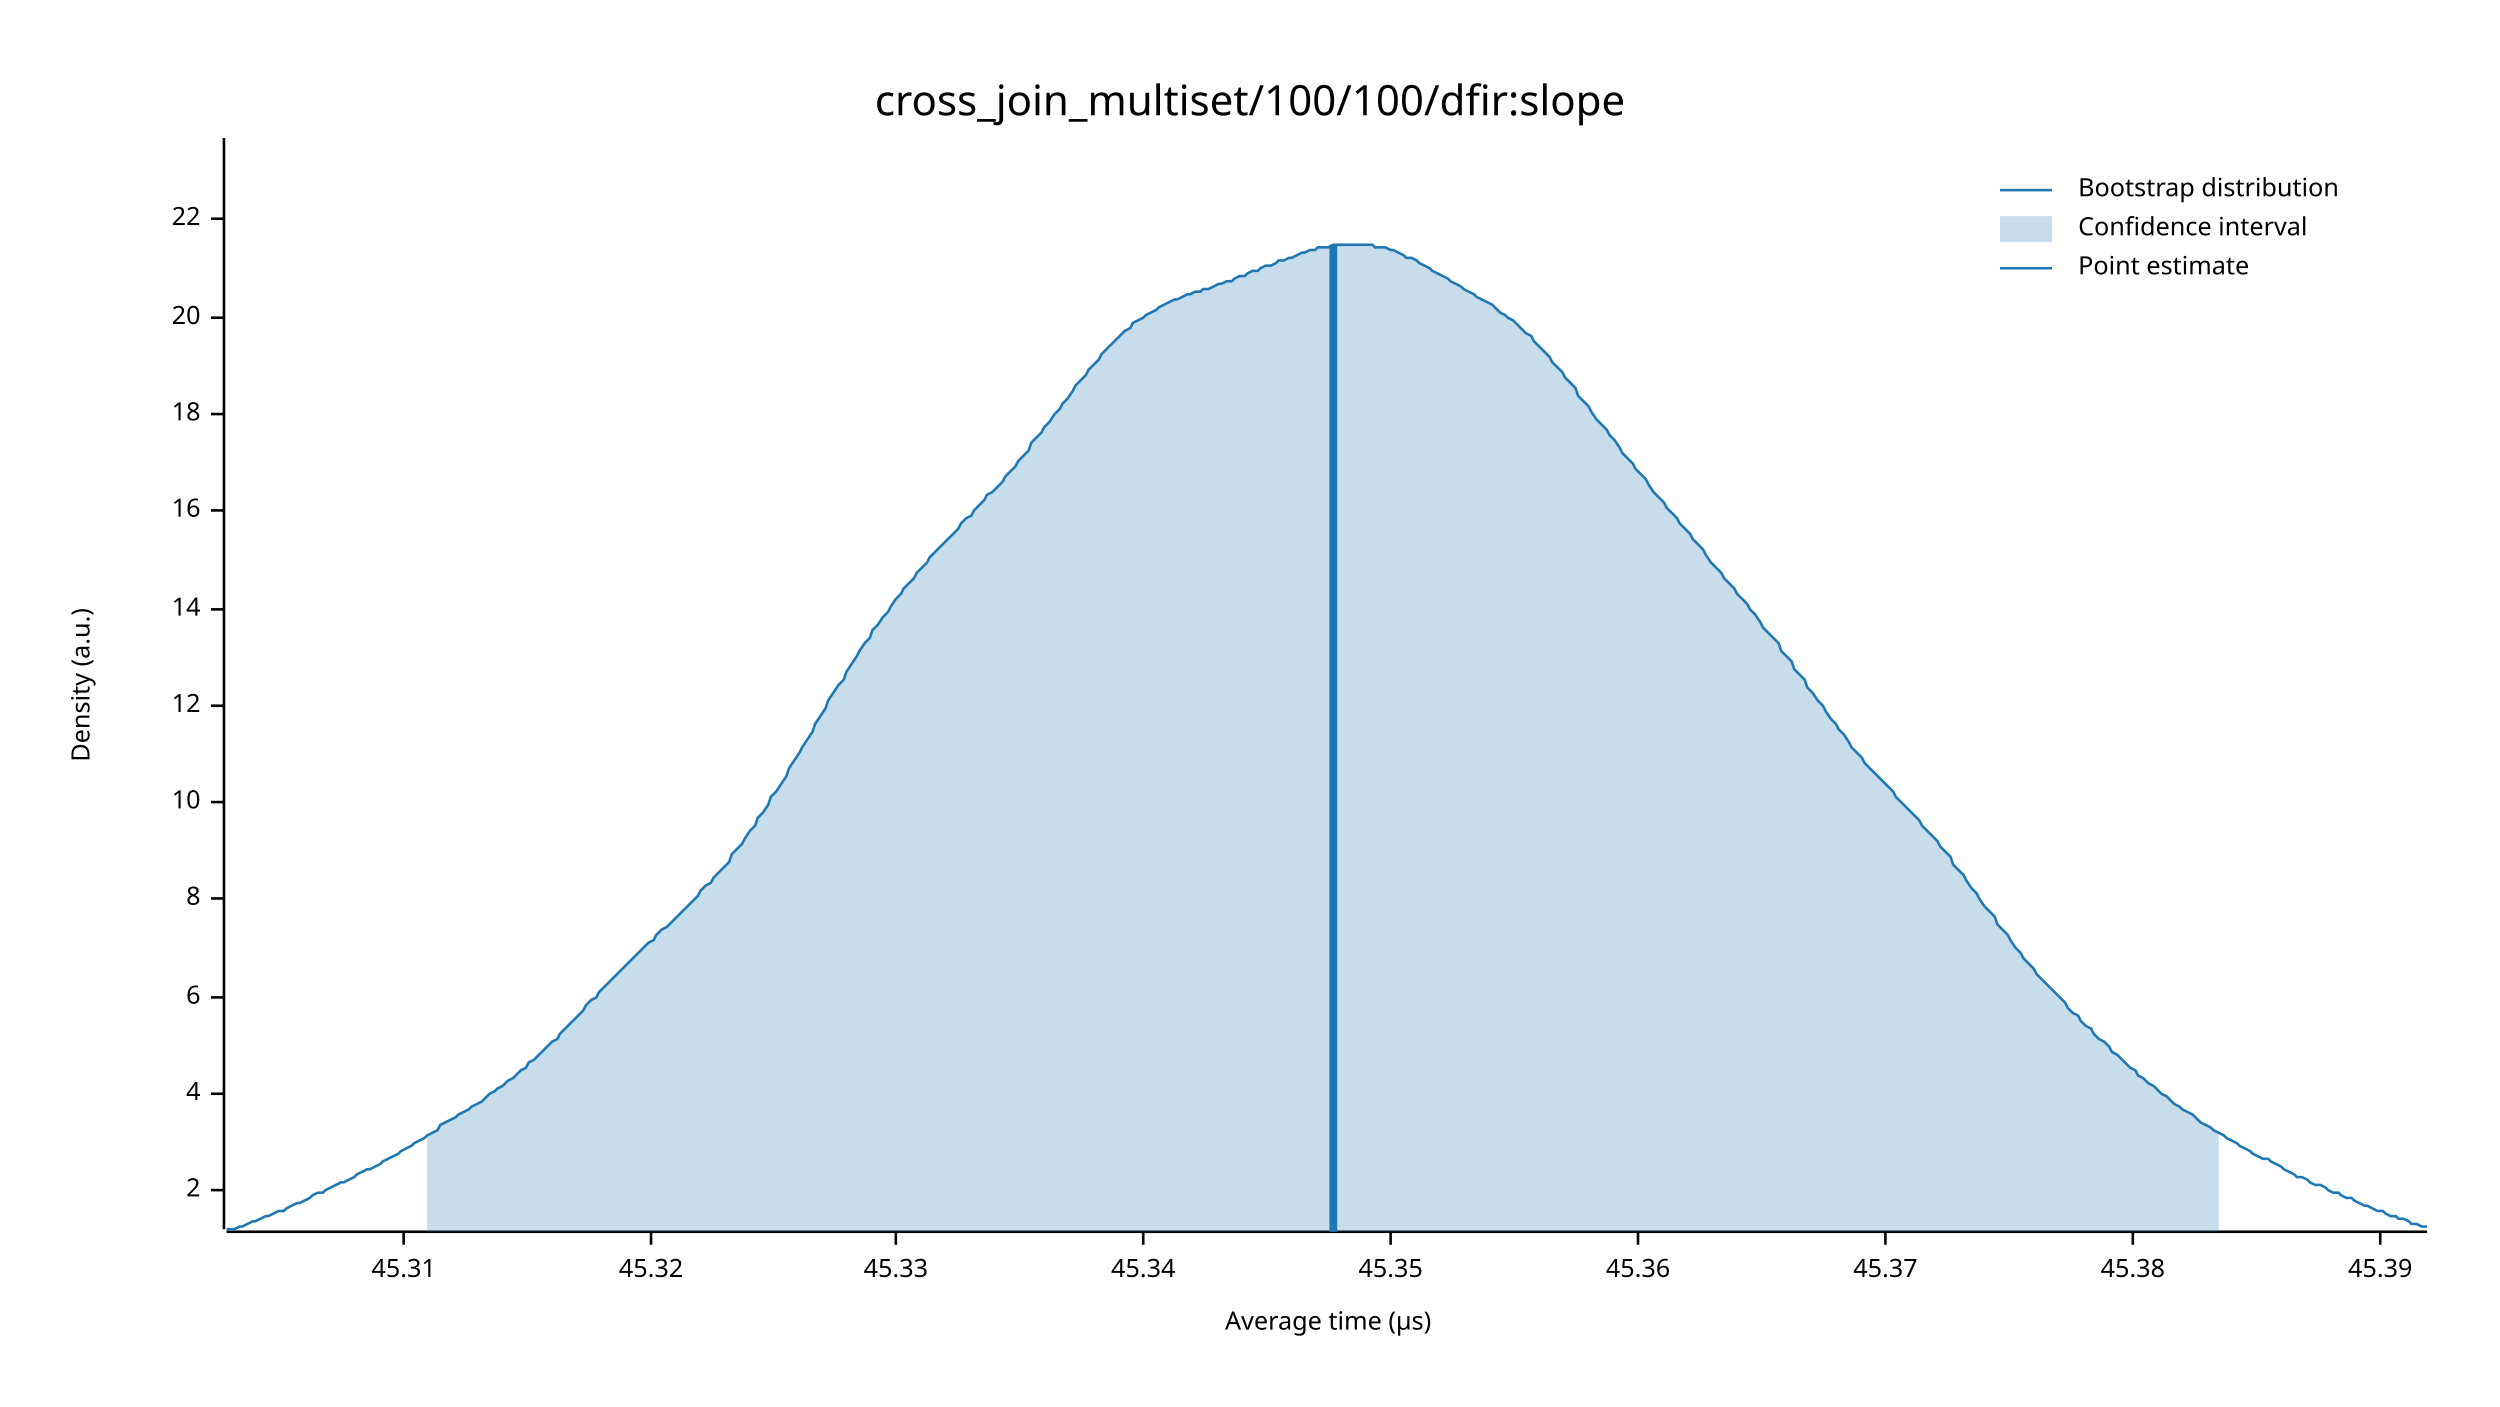
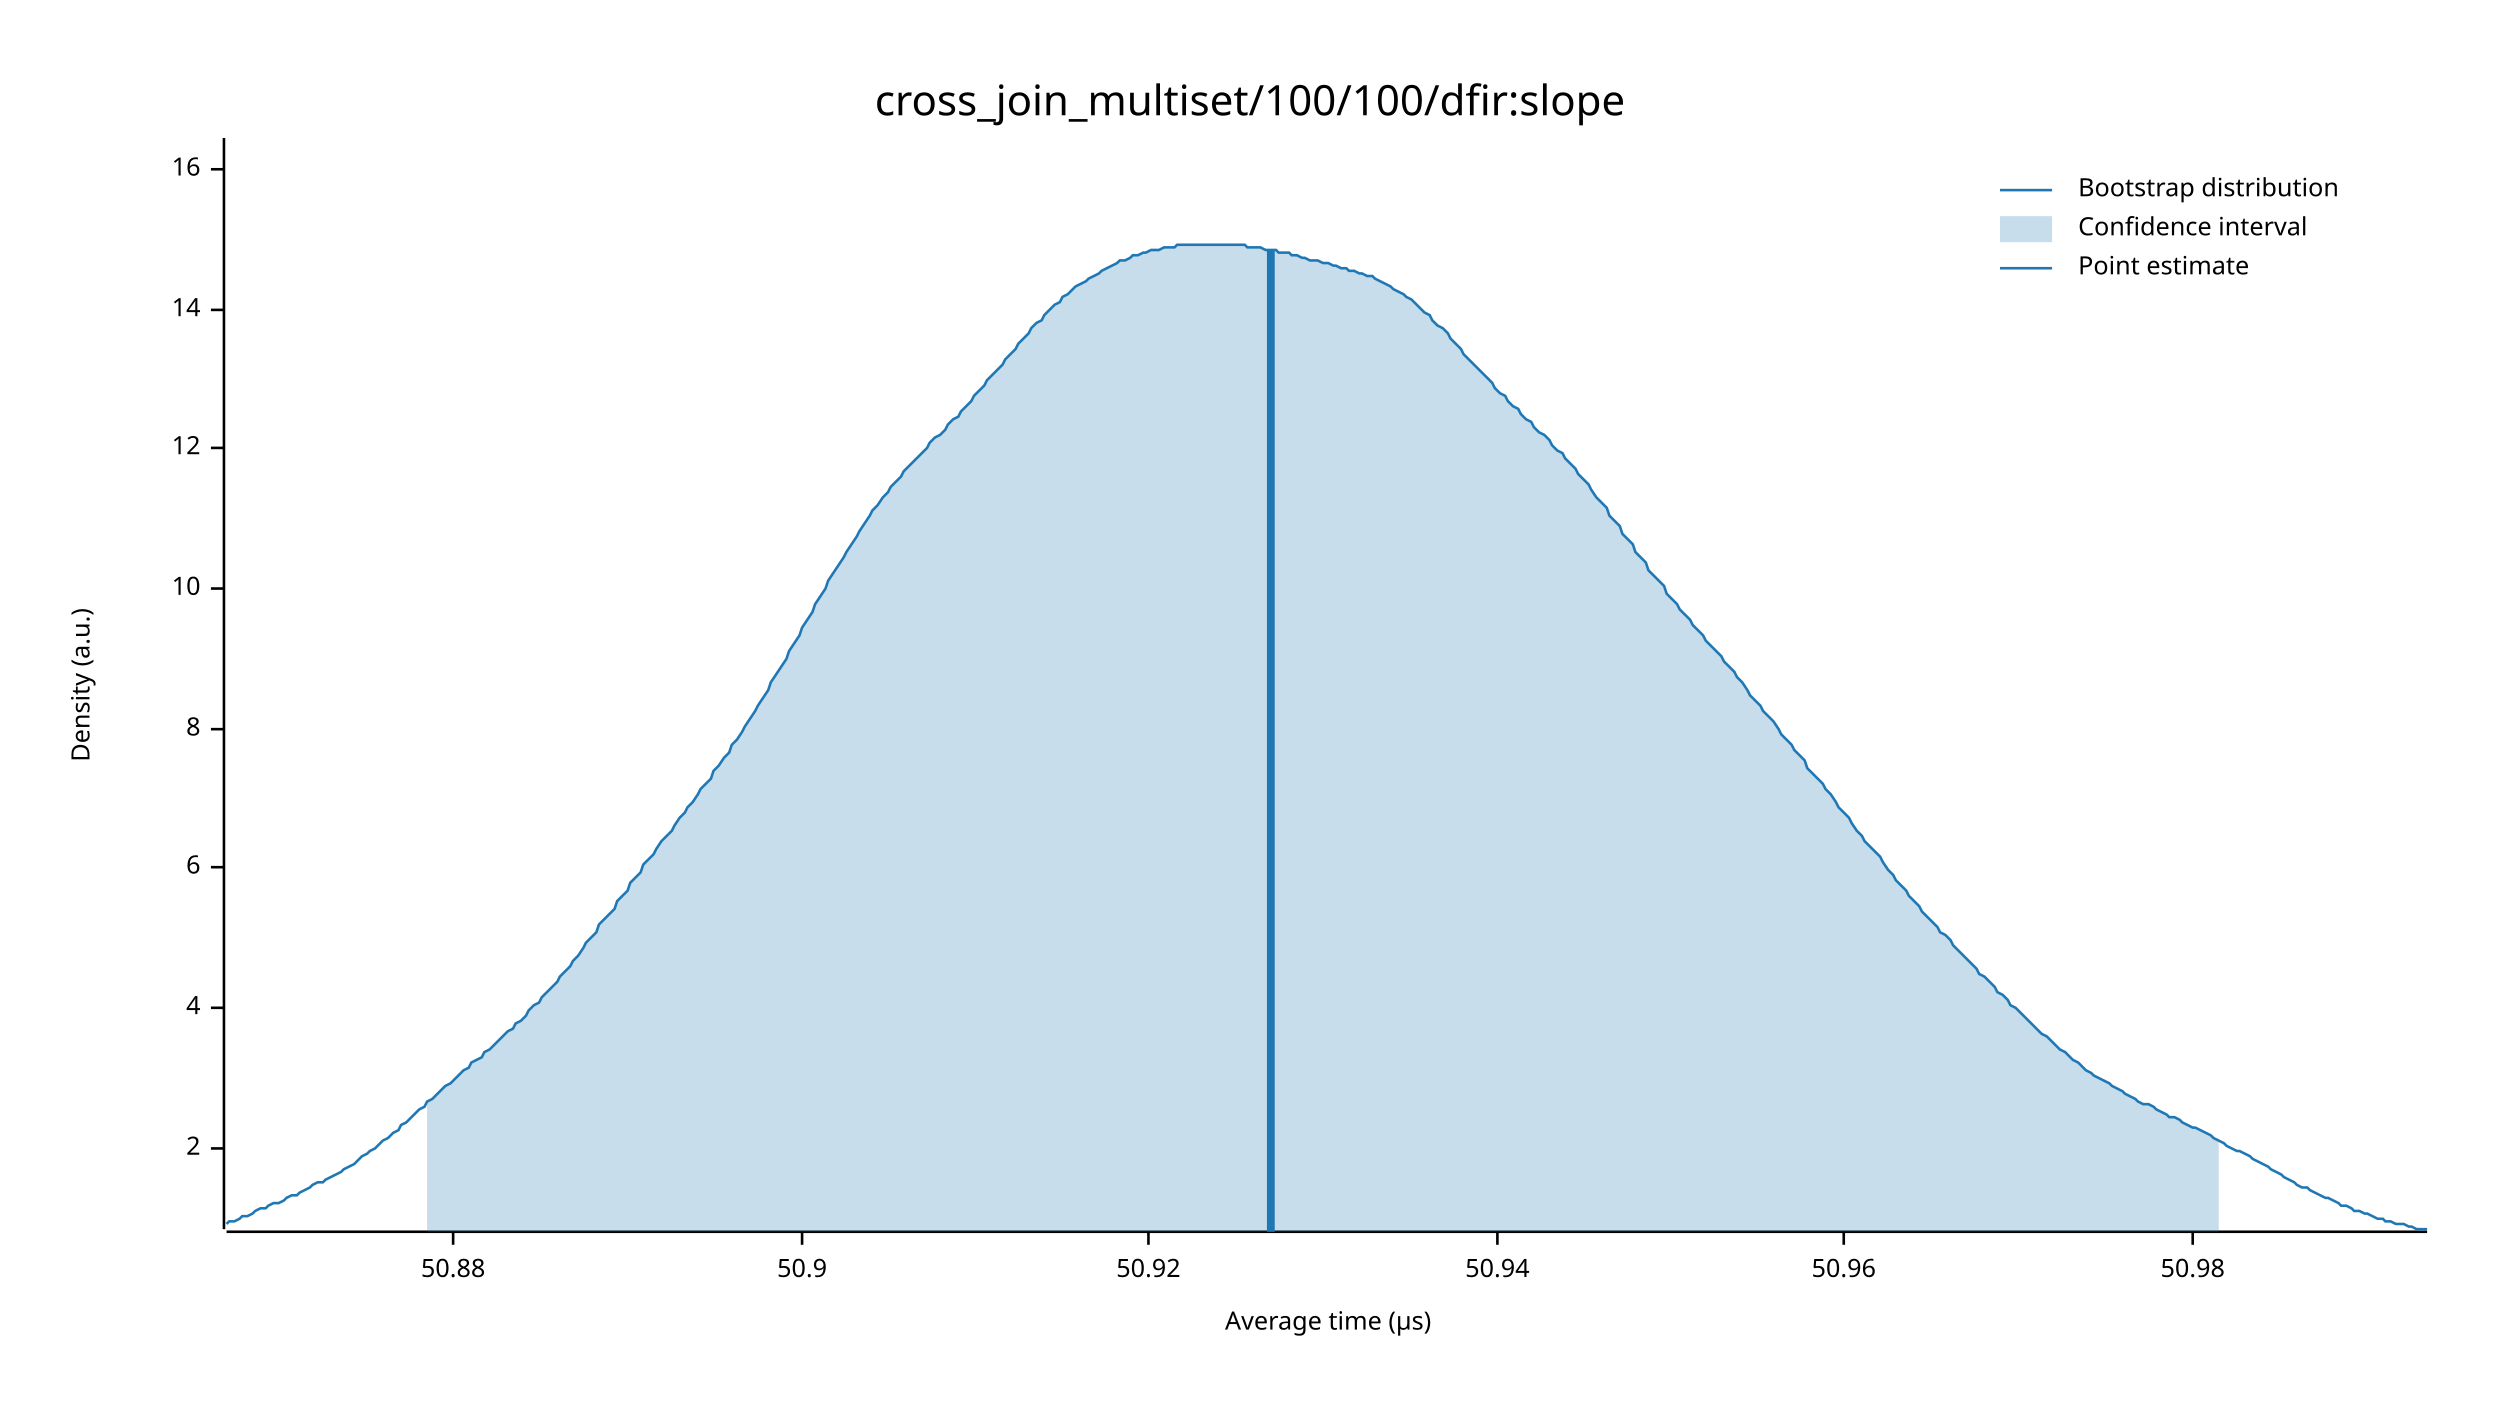
<svg xmlns="http://www.w3.org/2000/svg" width="960" height="540" viewBox="0 0 960 540">
  <text x="480" y="32" dy="0.76em" text-anchor="middle" font-family="sans-serif" font-size="16.129" opacity="1" fill="#000000">
cross_join_multiset/100/100/dfir:slope
</text>
  <text x="27" y="263" dy="0.76em" text-anchor="middle" font-family="sans-serif" font-size="9.677" opacity="1" fill="#000000" transform="rotate(270, 27, 263)">
Density (a.u.)
</text>
  <text x="510" y="513" dy="-0.5ex" text-anchor="middle" font-family="sans-serif" font-size="9.677" opacity="1" fill="#000000">
Average time (µs)
</text>
  <polyline fill="none" opacity="1" stroke="#000000" stroke-width="1" points="86,53 86,472 " />
-   <text x="77" y="457" dy="0.5ex" text-anchor="end" font-family="sans-serif" font-size="9.677" opacity="1" fill="#000000">
+   <text x="77" y="441" dy="0.5ex" text-anchor="end" font-family="sans-serif" font-size="9.677" opacity="1" fill="#000000">
2
</text>
-   <polyline fill="none" opacity="1" stroke="#000000" stroke-width="1" points="81,457 86,457 " />
-   <text x="77" y="420" dy="0.5ex" text-anchor="end" font-family="sans-serif" font-size="9.677" opacity="1" fill="#000000">
+   <polyline fill="none" opacity="1" stroke="#000000" stroke-width="1" points="81,441 86,441 " />
+   <text x="77" y="387" dy="0.5ex" text-anchor="end" font-family="sans-serif" font-size="9.677" opacity="1" fill="#000000">
4
</text>
-   <polyline fill="none" opacity="1" stroke="#000000" stroke-width="1" points="81,420 86,420 " />
-   <text x="77" y="383" dy="0.5ex" text-anchor="end" font-family="sans-serif" font-size="9.677" opacity="1" fill="#000000">
+   <polyline fill="none" opacity="1" stroke="#000000" stroke-width="1" points="81,387 86,387 " />
+   <text x="77" y="333" dy="0.5ex" text-anchor="end" font-family="sans-serif" font-size="9.677" opacity="1" fill="#000000">
6
</text>
-   <polyline fill="none" opacity="1" stroke="#000000" stroke-width="1" points="81,383 86,383 " />
-   <text x="77" y="345" dy="0.5ex" text-anchor="end" font-family="sans-serif" font-size="9.677" opacity="1" fill="#000000">
+   <polyline fill="none" opacity="1" stroke="#000000" stroke-width="1" points="81,333 86,333 " />
+   <text x="77" y="280" dy="0.5ex" text-anchor="end" font-family="sans-serif" font-size="9.677" opacity="1" fill="#000000">
8
</text>
-   <polyline fill="none" opacity="1" stroke="#000000" stroke-width="1" points="81,345 86,345 " />
-   <text x="77" y="308" dy="0.5ex" text-anchor="end" font-family="sans-serif" font-size="9.677" opacity="1" fill="#000000">
+   <polyline fill="none" opacity="1" stroke="#000000" stroke-width="1" points="81,280 86,280 " />
+   <text x="77" y="226" dy="0.5ex" text-anchor="end" font-family="sans-serif" font-size="9.677" opacity="1" fill="#000000">
10
</text>
-   <polyline fill="none" opacity="1" stroke="#000000" stroke-width="1" points="81,308 86,308 " />
-   <text x="77" y="271" dy="0.5ex" text-anchor="end" font-family="sans-serif" font-size="9.677" opacity="1" fill="#000000">
+   <polyline fill="none" opacity="1" stroke="#000000" stroke-width="1" points="81,226 86,226 " />
+   <text x="77" y="172" dy="0.5ex" text-anchor="end" font-family="sans-serif" font-size="9.677" opacity="1" fill="#000000">
12
</text>
-   <polyline fill="none" opacity="1" stroke="#000000" stroke-width="1" points="81,271 86,271 " />
-   <text x="77" y="234" dy="0.5ex" text-anchor="end" font-family="sans-serif" font-size="9.677" opacity="1" fill="#000000">
+   <polyline fill="none" opacity="1" stroke="#000000" stroke-width="1" points="81,172 86,172 " />
+   <text x="77" y="119" dy="0.5ex" text-anchor="end" font-family="sans-serif" font-size="9.677" opacity="1" fill="#000000">
14
</text>
-   <polyline fill="none" opacity="1" stroke="#000000" stroke-width="1" points="81,234 86,234 " />
-   <text x="77" y="196" dy="0.5ex" text-anchor="end" font-family="sans-serif" font-size="9.677" opacity="1" fill="#000000">
+   <polyline fill="none" opacity="1" stroke="#000000" stroke-width="1" points="81,119 86,119 " />
+   <text x="77" y="65" dy="0.5ex" text-anchor="end" font-family="sans-serif" font-size="9.677" opacity="1" fill="#000000">
16
</text>
-   <polyline fill="none" opacity="1" stroke="#000000" stroke-width="1" points="81,196 86,196 " />
-   <text x="77" y="159" dy="0.5ex" text-anchor="end" font-family="sans-serif" font-size="9.677" opacity="1" fill="#000000">
- 18
+   <polyline fill="none" opacity="1" stroke="#000000" stroke-width="1" points="81,65 86,65 " />
+   <polyline fill="none" opacity="1" stroke="#000000" stroke-width="1" points="87,473 932,473 " />
+   <text x="174" y="483" dy="0.76em" text-anchor="middle" font-family="sans-serif" font-size="9.677" opacity="1" fill="#000000">
+ 50.88
</text>
-   <polyline fill="none" opacity="1" stroke="#000000" stroke-width="1" points="81,159 86,159 " />
-   <text x="77" y="122" dy="0.5ex" text-anchor="end" font-family="sans-serif" font-size="9.677" opacity="1" fill="#000000">
- 20
+   <polyline fill="none" opacity="1" stroke="#000000" stroke-width="1" points="174,473 174,478 " />
+   <text x="308" y="483" dy="0.76em" text-anchor="middle" font-family="sans-serif" font-size="9.677" opacity="1" fill="#000000">
+ 50.9
</text>
-   <polyline fill="none" opacity="1" stroke="#000000" stroke-width="1" points="81,122 86,122 " />
-   <text x="77" y="84" dy="0.5ex" text-anchor="end" font-family="sans-serif" font-size="9.677" opacity="1" fill="#000000">
- 22
+   <polyline fill="none" opacity="1" stroke="#000000" stroke-width="1" points="308,473 308,478 " />
+   <text x="441" y="483" dy="0.76em" text-anchor="middle" font-family="sans-serif" font-size="9.677" opacity="1" fill="#000000">
+ 50.92
</text>
-   <polyline fill="none" opacity="1" stroke="#000000" stroke-width="1" points="81,84 86,84 " />
-   <polyline fill="none" opacity="1" stroke="#000000" stroke-width="1" points="87,473 932,473 " />
-   <text x="155" y="483" dy="0.76em" text-anchor="middle" font-family="sans-serif" font-size="9.677" opacity="1" fill="#000000">
- 45.31
+   <polyline fill="none" opacity="1" stroke="#000000" stroke-width="1" points="441,473 441,478 " />
+   <text x="575" y="483" dy="0.76em" text-anchor="middle" font-family="sans-serif" font-size="9.677" opacity="1" fill="#000000">
+ 50.94
</text>
-   <polyline fill="none" opacity="1" stroke="#000000" stroke-width="1" points="155,473 155,478 " />
-   <text x="250" y="483" dy="0.76em" text-anchor="middle" font-family="sans-serif" font-size="9.677" opacity="1" fill="#000000">
- 45.32
+   <polyline fill="none" opacity="1" stroke="#000000" stroke-width="1" points="575,473 575,478 " />
+   <text x="708" y="483" dy="0.76em" text-anchor="middle" font-family="sans-serif" font-size="9.677" opacity="1" fill="#000000">
+ 50.96
</text>
-   <polyline fill="none" opacity="1" stroke="#000000" stroke-width="1" points="250,473 250,478 " />
-   <text x="344" y="483" dy="0.76em" text-anchor="middle" font-family="sans-serif" font-size="9.677" opacity="1" fill="#000000">
- 45.33
+   <polyline fill="none" opacity="1" stroke="#000000" stroke-width="1" points="708,473 708,478 " />
+   <text x="842" y="483" dy="0.76em" text-anchor="middle" font-family="sans-serif" font-size="9.677" opacity="1" fill="#000000">
+ 50.98
</text>
-   <polyline fill="none" opacity="1" stroke="#000000" stroke-width="1" points="344,473 344,478 " />
-   <text x="439" y="483" dy="0.76em" text-anchor="middle" font-family="sans-serif" font-size="9.677" opacity="1" fill="#000000">
- 45.34
- </text>
-   <polyline fill="none" opacity="1" stroke="#000000" stroke-width="1" points="439,473 439,478 " />
-   <text x="534" y="483" dy="0.76em" text-anchor="middle" font-family="sans-serif" font-size="9.677" opacity="1" fill="#000000">
- 45.35
- </text>
-   <polyline fill="none" opacity="1" stroke="#000000" stroke-width="1" points="534,473 534,478 " />
-   <text x="629" y="483" dy="0.76em" text-anchor="middle" font-family="sans-serif" font-size="9.677" opacity="1" fill="#000000">
- 45.36
- </text>
-   <polyline fill="none" opacity="1" stroke="#000000" stroke-width="1" points="629,473 629,478 " />
-   <text x="724" y="483" dy="0.76em" text-anchor="middle" font-family="sans-serif" font-size="9.677" opacity="1" fill="#000000">
- 45.37
- </text>
-   <polyline fill="none" opacity="1" stroke="#000000" stroke-width="1" points="724,473 724,478 " />
-   <text x="819" y="483" dy="0.76em" text-anchor="middle" font-family="sans-serif" font-size="9.677" opacity="1" fill="#000000">
- 45.38
- </text>
-   <polyline fill="none" opacity="1" stroke="#000000" stroke-width="1" points="819,473 819,478 " />
-   <text x="914" y="483" dy="0.76em" text-anchor="middle" font-family="sans-serif" font-size="9.677" opacity="1" fill="#000000">
- 45.39
- </text>
-   <polyline fill="none" opacity="1" stroke="#000000" stroke-width="1" points="914,473 914,478 " />
-   <polyline fill="none" opacity="1" stroke="#1F78B4" stroke-width="1" points="87,472 88,472 90,472 92,471 93,471 95,470 97,469 98,469 100,468 102,467 103,467 105,466 107,465 109,465 110,464 112,463 114,462 115,462 117,461 119,460 120,459 122,458 124,458 125,457 127,456 129,455 131,454 132,454 134,453 136,452 137,451 139,450 141,449 142,449 144,448 146,447 147,446 149,445 151,444 153,443 154,442 156,441 158,440 159,439 161,438 163,437 164,436 166,435 168,434 169,432 171,431 173,430 175,429 176,428 178,427 180,426 181,425 183,424 185,423 186,422 188,420 190,419 191,418 193,417 195,415 197,414 198,413 200,411 202,410 203,408 205,407 207,405 208,404 210,402 212,400 214,399 215,397 217,395 219,393 220,392 222,390 224,388 225,386 227,384 229,383 230,381 232,379 234,377 236,375 237,374 239,372 241,370 242,369 244,367 246,365 247,364 249,362 251,361 252,359 254,357 256,356 258,354 259,353 261,351 263,349 264,348 266,346 268,344 269,342 271,340 273,339 274,337 276,335 278,333 280,331 281,328 283,326 285,324 286,322 288,319 290,317 291,314 293,312 295,309 296,306 298,304 300,301 302,298 303,295 305,292 307,289 308,287 310,284 312,281 313,278 315,275 317,272 318,269 320,266 322,263 324,261 325,258 327,255 329,252 330,250 332,247 334,245 335,242 337,240 339,237 341,235 342,233 344,230 346,228 347,226 349,224 351,222 352,220 354,218 356,216 357,214 359,212 361,210 363,208 364,207 366,205 368,203 369,201 371,199 373,198 374,196 376,194 378,192 379,190 381,189 383,187 385,185 386,183 388,181 390,179 391,177 393,175 395,173 396,170 398,168 400,166 401,164 403,162 405,159 407,157 408,155 410,153 412,150 413,148 415,146 417,144 418,142 420,140 422,138 423,136 425,134 427,132 429,130 430,129 432,127 434,126 435,124 437,123 439,122 440,121 442,120 444,119 445,118 447,117 449,116 451,115 452,115 454,114 456,113 457,113 459,112 461,112 462,111 464,111 466,110 468,109 469,109 471,108 473,108 474,107 476,106 478,106 479,105 481,104 483,104 484,103 486,102 488,102 490,101 491,100 493,100 495,99 496,99 498,98 500,97 501,97 503,96 505,96 506,95 508,95 510,95 512,94 513,94 515,94 517,94 518,94 520,94 522,94 523,94 525,94 527,94 528,95 530,95 532,95 534,96 535,96 537,97 539,98 540,99 542,99 544,100 545,101 547,102 549,103 550,104 552,105 554,106 556,107 557,108 559,109 561,110 562,111 564,112 566,113 567,114 569,115 571,116 573,117 574,118 576,120 578,121 579,122 581,123 583,125 584,126 586,128 588,129 589,131 591,133 593,135 595,137 596,139 598,141 600,143 601,145 603,147 605,149 606,152 608,154 610,156 611,158 613,161 615,163 617,165 618,167 620,169 622,172 623,174 625,176 627,178 628,180 630,182 632,184 633,186 635,189 637,191 639,193 640,195 642,197 644,199 645,201 647,203 649,205 650,207 652,209 654,211 655,213 657,216 659,218 661,220 662,222 664,224 666,226 667,228 669,230 671,232 672,234 674,236 676,239 677,241 679,243 681,245 683,247 684,250 686,252 688,254 689,257 691,259 693,261 694,264 696,266 698,269 700,271 701,273 703,276 705,278 706,280 708,282 710,285 711,287 713,289 715,291 716,293 718,295 720,297 722,299 723,300 725,302 727,304 728,306 730,308 732,310 733,311 735,313 737,315 738,317 740,319 742,321 744,323 745,325 747,327 749,329 750,332 752,334 754,336 755,338 757,341 759,343 760,345 762,348 764,350 766,352 767,355 769,357 771,359 772,361 774,364 776,366 777,368 779,370 781,372 782,374 784,376 786,378 788,380 789,381 791,383 793,385 794,387 796,389 798,390 799,392 801,394 803,395 804,397 806,399 808,400 810,402 811,404 813,405 815,407 816,408 818,410 820,411 821,413 823,414 825,416 827,417 828,418 830,420 832,421 833,422 835,424 837,425 838,426 840,427 842,428 843,429 845,431 847,432 849,433 850,434 852,435 854,436 855,437 857,438 859,439 860,440 862,441 864,442 865,443 867,444 869,445 871,445 872,446 874,447 876,448 877,449 879,450 881,451 882,452 884,452 886,453 887,454 889,455 891,455 893,456 894,457 896,458 898,458 899,459 901,460 903,460 904,461 906,462 908,463 909,463 911,464 913,465 915,465 916,466 918,467 920,467 921,468 923,468 925,469 926,470 928,470 930,471 932,471 " />
-   <polygon opacity="0.25" fill="#1F78B4" points="164,436 166,435 168,434 169,432 171,431 173,430 175,429 176,428 178,427 180,426 181,425 183,424 185,423 186,422 188,420 190,419 191,418 193,417 195,415 197,414 198,413 200,411 202,410 203,408 205,407 207,405 208,404 210,402 212,400 214,399 215,397 217,395 219,393 220,392 222,390 224,388 225,386 227,384 229,383 230,381 232,379 234,377 236,375 237,374 239,372 241,370 242,369 244,367 246,365 247,364 249,362 251,361 252,359 254,357 256,356 258,354 259,353 261,351 263,349 264,348 266,346 268,344 269,342 271,340 273,339 274,337 276,335 278,333 280,331 281,328 283,326 285,324 286,322 288,319 290,317 291,314 293,312 295,309 296,306 298,304 300,301 302,298 303,295 305,292 307,289 308,287 310,284 312,281 313,278 315,275 317,272 318,269 320,266 322,263 324,261 325,258 327,255 329,252 330,250 332,247 334,245 335,242 337,240 339,237 341,235 342,233 344,230 346,228 347,226 349,224 351,222 352,220 354,218 356,216 357,214 359,212 361,210 363,208 364,207 366,205 368,203 369,201 371,199 373,198 374,196 376,194 378,192 379,190 381,189 383,187 385,185 386,183 388,181 390,179 391,177 393,175 395,173 396,170 398,168 400,166 401,164 403,162 405,159 407,157 408,155 410,153 412,150 413,148 415,146 417,144 418,142 420,140 422,138 423,136 425,134 427,132 429,130 430,129 432,127 434,126 435,124 437,123 439,122 440,121 442,120 444,119 445,118 447,117 449,116 451,115 452,115 454,114 456,113 457,113 459,112 461,112 462,111 464,111 466,110 468,109 469,109 471,108 473,108 474,107 476,106 478,106 479,105 481,104 483,104 484,103 486,102 488,102 490,101 491,100 493,100 495,99 496,99 498,98 500,97 501,97 503,96 505,96 506,95 508,95 510,95 512,94 513,94 515,94 517,94 518,94 520,94 522,94 523,94 525,94 527,94 528,95 530,95 532,95 534,96 535,96 537,97 539,98 540,99 542,99 544,100 545,101 547,102 549,103 550,104 552,105 554,106 556,107 557,108 559,109 561,110 562,111 564,112 566,113 567,114 569,115 571,116 573,117 574,118 576,120 578,121 579,122 581,123 583,125 584,126 586,128 588,129 589,131 591,133 593,135 595,137 596,139 598,141 600,143 601,145 603,147 605,149 606,152 608,154 610,156 611,158 613,161 615,163 617,165 618,167 620,169 622,172 623,174 625,176 627,178 628,180 630,182 632,184 633,186 635,189 637,191 639,193 640,195 642,197 644,199 645,201 647,203 649,205 650,207 652,209 654,211 655,213 657,216 659,218 661,220 662,222 664,224 666,226 667,228 669,230 671,232 672,234 674,236 676,239 677,241 679,243 681,245 683,247 684,250 686,252 688,254 689,257 691,259 693,261 694,264 696,266 698,269 700,271 701,273 703,276 705,278 706,280 708,282 710,285 711,287 713,289 715,291 716,293 718,295 720,297 722,299 723,300 725,302 727,304 728,306 730,308 732,310 733,311 735,313 737,315 738,317 740,319 742,321 744,323 745,325 747,327 749,329 750,332 752,334 754,336 755,338 757,341 759,343 760,345 762,348 764,350 766,352 767,355 769,357 771,359 772,361 774,364 776,366 777,368 779,370 781,372 782,374 784,376 786,378 788,380 789,381 791,383 793,385 794,387 796,389 798,390 799,392 801,394 803,395 804,397 806,399 808,400 810,402 811,404 813,405 815,407 816,408 818,410 820,411 821,413 823,414 825,416 827,417 828,418 830,420 832,421 833,422 835,424 837,425 838,426 840,427 842,428 843,429 845,431 847,432 849,433 850,434 852,435 852,473 164,473 " />
-   <polyline fill="none" opacity="1" stroke="#1F78B4" stroke-width="3" points="512,473 512,94 " />
+   <polyline fill="none" opacity="1" stroke="#000000" stroke-width="1" points="842,473 842,478 " />
+   <polyline fill="none" opacity="1" stroke="#1F78B4" stroke-width="1" points="87,470 88,469 90,469 92,468 93,467 95,467 97,466 98,465 100,464 102,464 103,463 105,462 107,462 109,461 110,460 112,459 114,459 115,458 117,457 119,456 120,455 122,454 124,454 125,453 127,452 129,451 131,450 132,449 134,448 136,447 137,446 139,444 141,443 142,442 144,441 146,439 147,438 149,437 151,435 153,434 154,432 156,431 158,429 159,428 161,426 163,425 164,423 166,422 168,420 169,419 171,417 173,416 175,414 176,413 178,411 180,410 181,408 183,407 185,406 186,404 188,403 190,401 191,400 193,398 195,396 197,395 198,393 200,392 202,390 203,388 205,386 207,385 208,383 210,381 212,379 214,377 215,375 217,373 219,371 220,369 222,367 224,364 225,362 227,360 229,358 230,355 232,353 234,351 236,349 237,346 239,344 241,342 242,339 244,337 246,335 247,332 249,330 251,328 252,326 254,323 256,321 258,319 259,317 261,314 263,312 264,310 266,308 268,305 269,303 271,301 273,299 274,296 276,294 278,291 280,289 281,286 283,284 285,281 286,279 288,276 290,273 291,271 293,268 295,265 296,262 298,259 300,256 302,253 303,250 305,247 307,244 308,241 310,238 312,235 313,232 315,229 317,226 318,223 320,220 322,217 324,214 325,212 327,209 329,206 330,204 332,201 334,198 335,196 337,194 339,191 341,189 342,187 344,185 346,183 347,181 349,179 351,177 352,176 354,174 356,172 357,170 359,168 361,167 363,165 364,163 366,161 368,160 369,158 371,156 373,154 374,152 376,150 378,148 379,146 381,144 383,142 385,140 386,138 388,136 390,134 391,132 393,130 395,128 396,126 398,124 400,123 401,121 403,119 405,117 407,116 408,114 410,113 412,111 413,110 415,109 417,108 418,107 420,106 422,105 423,104 425,103 427,102 429,101 430,100 432,100 434,99 435,98 437,98 439,97 440,97 442,96 444,96 445,96 447,95 449,95 451,95 452,94 454,94 456,94 457,94 459,94 461,94 462,94 464,94 466,94 468,94 469,94 471,94 473,94 474,94 476,94 478,94 479,95 481,95 483,95 484,95 486,96 488,96 490,96 491,97 493,97 495,97 496,98 498,98 500,99 501,99 503,100 505,100 506,100 508,101 510,101 512,102 513,102 515,103 517,103 518,104 520,104 522,105 523,105 525,106 527,106 528,107 530,108 532,109 534,110 535,111 537,112 539,113 540,114 542,115 544,117 545,118 547,120 549,121 550,123 552,125 554,126 556,128 557,130 559,132 561,134 562,136 564,138 566,140 567,141 569,143 571,145 573,147 574,149 576,151 578,152 579,154 581,156 583,157 584,159 586,161 588,162 589,164 591,166 593,167 595,169 596,171 598,173 600,174 601,176 603,178 605,180 606,182 608,184 610,186 611,188 613,191 615,193 617,195 618,198 620,200 622,202 623,205 625,207 627,209 628,212 630,214 632,216 633,219 635,221 637,223 639,225 640,228 642,230 644,232 645,234 647,236 649,238 650,240 652,242 654,244 655,246 657,248 659,250 661,252 662,254 664,256 666,258 667,260 669,262 671,265 672,267 674,269 676,271 677,273 679,275 681,277 683,280 684,282 686,284 688,286 689,288 691,290 693,292 694,295 696,297 698,299 700,301 701,303 703,305 705,308 706,310 708,312 710,314 711,316 713,319 715,321 716,323 718,325 720,327 722,329 723,331 725,334 727,336 728,338 730,340 732,342 733,344 735,346 737,348 738,350 740,352 742,354 744,356 745,358 747,359 749,361 750,363 752,365 754,367 755,368 757,370 759,372 760,374 762,375 764,377 766,379 767,381 769,382 771,384 772,386 774,387 776,389 777,390 779,392 781,394 782,395 784,397 786,398 788,400 789,401 791,403 793,404 794,405 796,407 798,408 799,409 801,411 803,412 804,413 806,414 808,415 810,416 811,417 813,418 815,419 816,420 818,421 820,422 821,423 823,424 825,424 827,425 828,426 830,427 832,428 833,429 835,429 837,430 838,431 840,432 842,433 843,433 845,434 847,435 849,436 850,437 852,438 854,439 855,440 857,441 859,442 860,442 862,443 864,444 865,445 867,446 869,447 871,448 872,449 874,450 876,451 877,452 879,453 881,454 882,455 884,456 886,456 887,457 889,458 891,459 893,460 894,460 896,461 898,462 899,463 901,463 903,464 904,465 906,465 908,466 909,466 911,467 913,468 915,468 916,469 918,469 920,470 921,470 923,470 925,471 926,471 928,472 930,472 932,472 " />
+   <polygon opacity="0.25" fill="#1F78B4" points="164,423 166,422 168,420 169,419 171,417 173,416 175,414 176,413 178,411 180,410 181,408 183,407 185,406 186,404 188,403 190,401 191,400 193,398 195,396 197,395 198,393 200,392 202,390 203,388 205,386 207,385 208,383 210,381 212,379 214,377 215,375 217,373 219,371 220,369 222,367 224,364 225,362 227,360 229,358 230,355 232,353 234,351 236,349 237,346 239,344 241,342 242,339 244,337 246,335 247,332 249,330 251,328 252,326 254,323 256,321 258,319 259,317 261,314 263,312 264,310 266,308 268,305 269,303 271,301 273,299 274,296 276,294 278,291 280,289 281,286 283,284 285,281 286,279 288,276 290,273 291,271 293,268 295,265 296,262 298,259 300,256 302,253 303,250 305,247 307,244 308,241 310,238 312,235 313,232 315,229 317,226 318,223 320,220 322,217 324,214 325,212 327,209 329,206 330,204 332,201 334,198 335,196 337,194 339,191 341,189 342,187 344,185 346,183 347,181 349,179 351,177 352,176 354,174 356,172 357,170 359,168 361,167 363,165 364,163 366,161 368,160 369,158 371,156 373,154 374,152 376,150 378,148 379,146 381,144 383,142 385,140 386,138 388,136 390,134 391,132 393,130 395,128 396,126 398,124 400,123 401,121 403,119 405,117 407,116 408,114 410,113 412,111 413,110 415,109 417,108 418,107 420,106 422,105 423,104 425,103 427,102 429,101 430,100 432,100 434,99 435,98 437,98 439,97 440,97 442,96 444,96 445,96 447,95 449,95 451,95 452,94 454,94 456,94 457,94 459,94 461,94 462,94 464,94 466,94 468,94 469,94 471,94 473,94 474,94 476,94 478,94 479,95 481,95 483,95 484,95 486,96 488,96 490,96 491,97 493,97 495,97 496,98 498,98 500,99 501,99 503,100 505,100 506,100 508,101 510,101 512,102 513,102 515,103 517,103 518,104 520,104 522,105 523,105 525,106 527,106 528,107 530,108 532,109 534,110 535,111 537,112 539,113 540,114 542,115 544,117 545,118 547,120 549,121 550,123 552,125 554,126 556,128 557,130 559,132 561,134 562,136 564,138 566,140 567,141 569,143 571,145 573,147 574,149 576,151 578,152 579,154 581,156 583,157 584,159 586,161 588,162 589,164 591,166 593,167 595,169 596,171 598,173 600,174 601,176 603,178 605,180 606,182 608,184 610,186 611,188 613,191 615,193 617,195 618,198 620,200 622,202 623,205 625,207 627,209 628,212 630,214 632,216 633,219 635,221 637,223 639,225 640,228 642,230 644,232 645,234 647,236 649,238 650,240 652,242 654,244 655,246 657,248 659,250 661,252 662,254 664,256 666,258 667,260 669,262 671,265 672,267 674,269 676,271 677,273 679,275 681,277 683,280 684,282 686,284 688,286 689,288 691,290 693,292 694,295 696,297 698,299 700,301 701,303 703,305 705,308 706,310 708,312 710,314 711,316 713,319 715,321 716,323 718,325 720,327 722,329 723,331 725,334 727,336 728,338 730,340 732,342 733,344 735,346 737,348 738,350 740,352 742,354 744,356 745,358 747,359 749,361 750,363 752,365 754,367 755,368 757,370 759,372 760,374 762,375 764,377 766,379 767,381 769,382 771,384 772,386 774,387 776,389 777,390 779,392 781,394 782,395 784,397 786,398 788,400 789,401 791,403 793,404 794,405 796,407 798,408 799,409 801,411 803,412 804,413 806,414 808,415 810,416 811,417 813,418 815,419 816,420 818,421 820,422 821,423 823,424 825,424 827,425 828,426 830,427 832,428 833,429 835,429 837,430 838,431 840,432 842,433 843,433 845,434 847,435 849,436 850,437 852,438 852,473 164,473 " />
+   <polyline fill="none" opacity="1" stroke="#1F78B4" stroke-width="3" points="488,473 488,96 " />
  <text x="798" y="68" dy="0.76em" text-anchor="start" font-family="sans-serif" font-size="9.677" opacity="1" fill="#000000">
Bootstrap distribution
</text>
  <text x="798" y="83" dy="0.76em" text-anchor="start" font-family="sans-serif" font-size="9.677" opacity="1" fill="#000000">
Confidence interval
</text>
  <text x="798" y="98" dy="0.76em" text-anchor="start" font-family="sans-serif" font-size="9.677" opacity="1" fill="#000000">
Point estimate
</text>
  <polyline fill="none" opacity="1" stroke="#1F78B4" stroke-width="1" points="768,73 788,73 " />
  <rect x="768" y="83" width="20" height="10" opacity="0.25" fill="#1F78B4" stroke="none" />
  <polyline fill="none" opacity="1" stroke="#1F78B4" stroke-width="1" points="768,103 788,103 " />
</svg>
